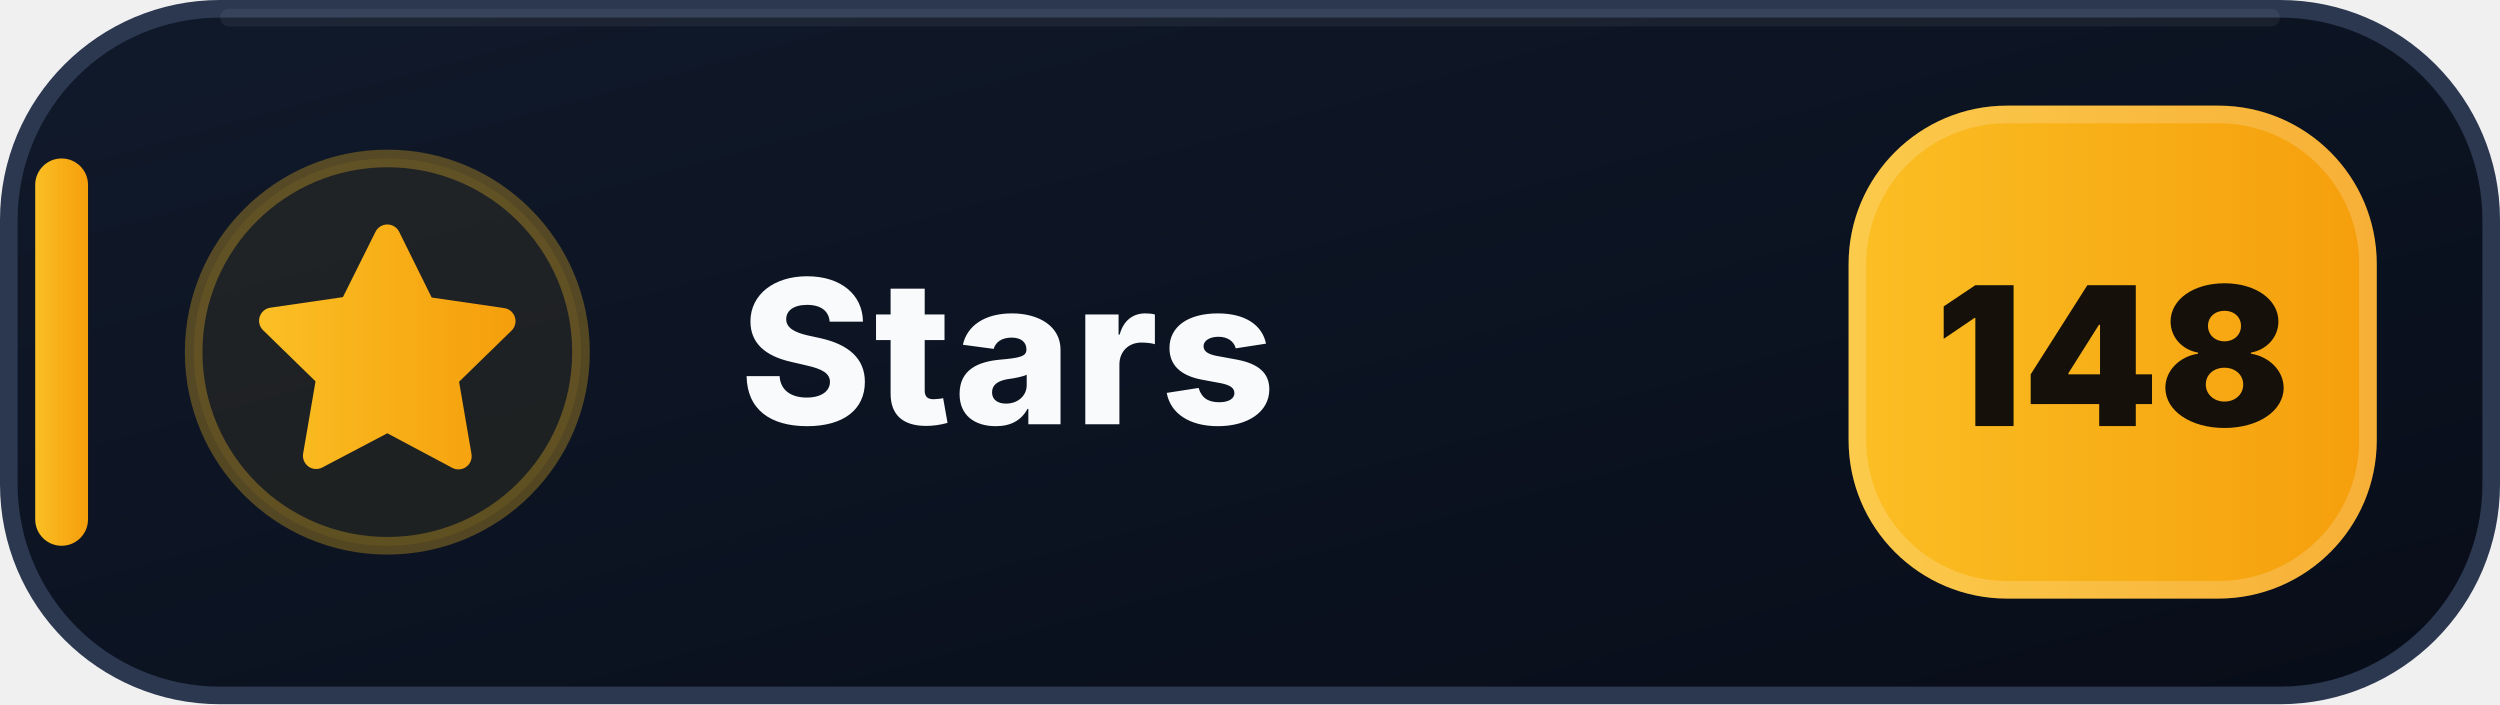
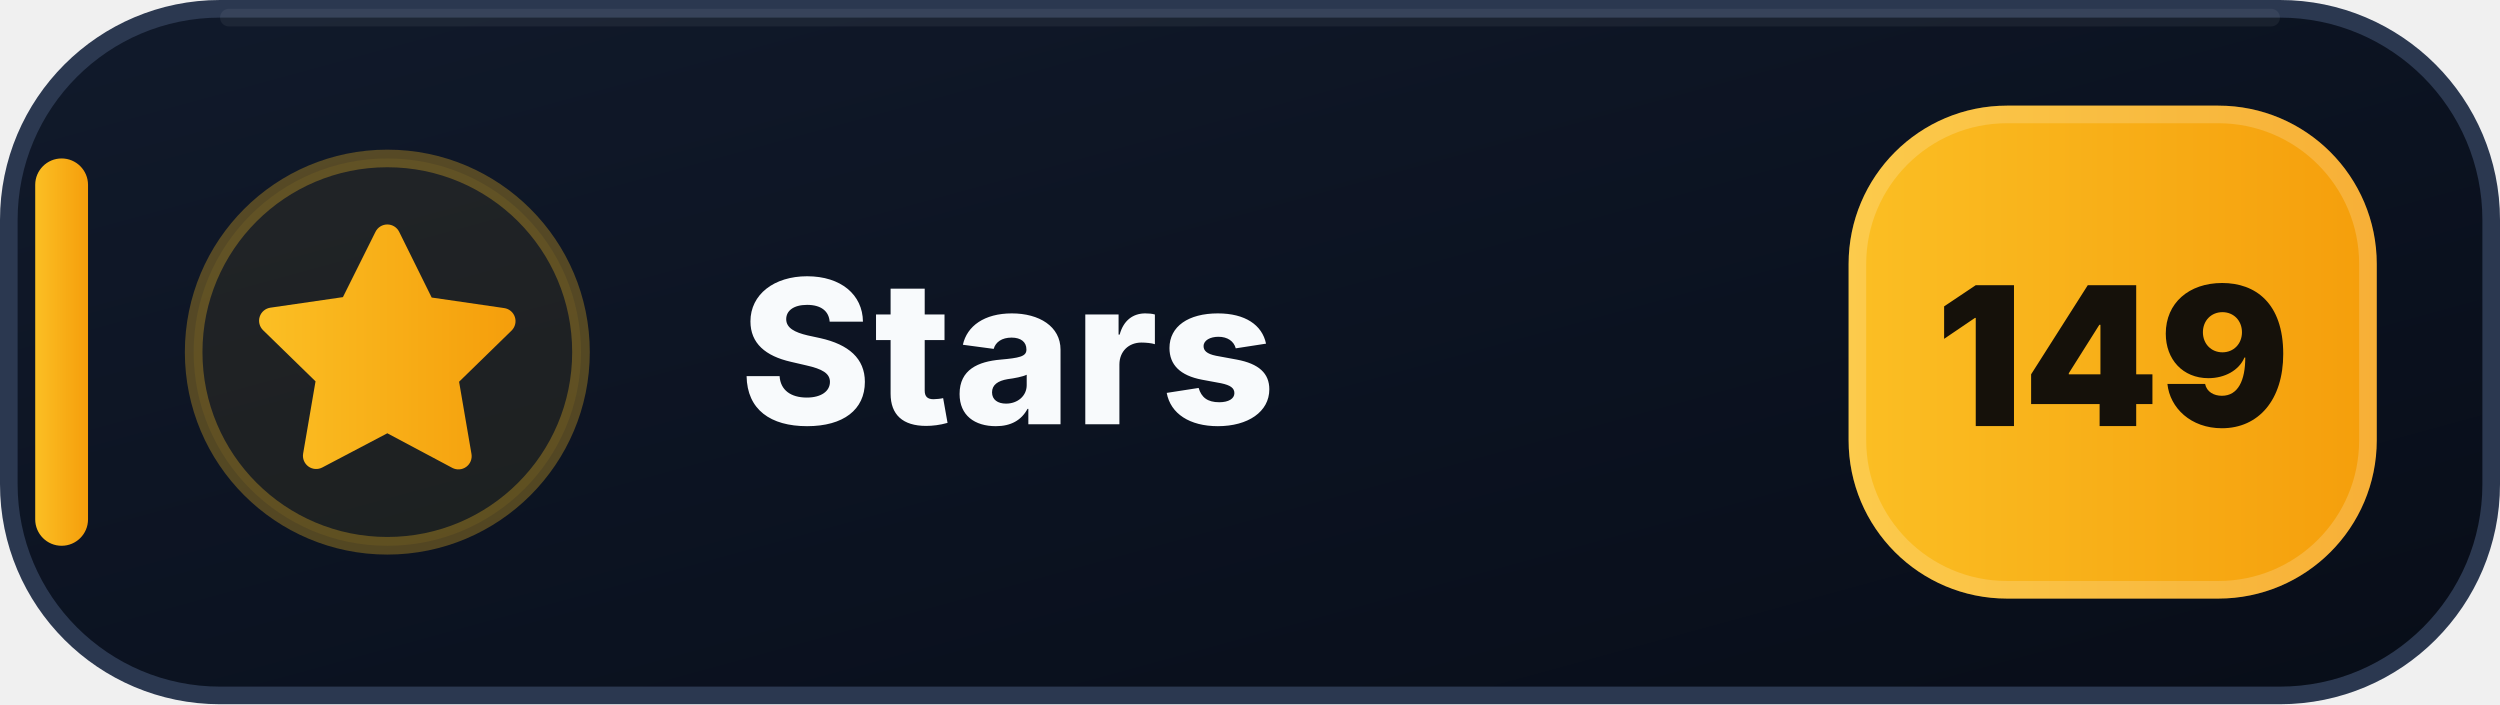
- <svg xmlns="http://www.w3.org/2000/svg" width="142" height="40" viewBox="0 0 142 40" role="img" aria-label="Stars: 148">
+ <svg xmlns="http://www.w3.org/2000/svg" width="142" height="40" viewBox="0 0 142 40" role="img" aria-label="Stars: 149">
  <defs>
    <linearGradient id="stars-bg" x1="0" y1="0" x2="1" y2="1">
      <stop offset="0" stop-color="#111A2B" />
      <stop offset=".58" stop-color="#0B1220" />
      <stop offset="1" stop-color="#080D18" />
    </linearGradient>
    <linearGradient id="stars-accent" x1="0" y1="0" x2="1" y2="0">
      <stop offset="0" stop-color="#FBBF24" />
      <stop offset="1" stop-color="#F59E0B" />
    </linearGradient>
  </defs>
  <rect x=".5" y=".5" width="141" height="39" rx="12" fill="url(#stars-bg)" stroke="#2B3850" />
  <path d="M13 1h116" stroke="#FFFFFF" stroke-opacity=".055" stroke-linecap="round" />
  <rect x="2" y="9" width="3" height="22" rx="1.5" fill="url(#stars-accent)" />
  <circle cx="22" cy="20" r="11" fill="#FBBF24" fill-opacity=".075" stroke="#FBBF24" stroke-opacity=".3" />
  <g transform="translate(14 12)" fill="url(#stars-accent)">
    <path d="M8 .75a.75.75 0 0 1 .673.418L10.52 4.9l4.12.599a.75.75 0 0 1 .416 1.279l-2.98 2.905.704 4.103a.75.75 0 0 1-1.088.79L8 12.61l-3.694 1.943a.75.75 0 0 1-1.088-.79l.704-4.103-2.98-2.905a.75.75 0 0 1 .416-1.279l4.12-.599L7.327 1.168A.75.75 0 0 1 8 .75Z" />
  </g>
  <text x="42" y="24.1" fill="#F8FAFC" font-family="Segoe UI,Inter,Arial,sans-serif" font-size="11.4" font-weight="800" letter-spacing=".12">Stars</text>
  <rect x="105" y="6" width="30" height="28" rx="9" fill="url(#stars-accent)" />
  <rect x="105.5" y="6.5" width="29" height="27" rx="8.5" fill="none" stroke="#FFFFFF" stroke-opacity=".18" />
-   <text x="120" y="24.2" text-anchor="middle" fill="#15110A" font-family="Segoe UI,Inter,Arial,sans-serif" font-size="11" font-weight="900">148</text>
+   <text x="120" y="24.2" text-anchor="middle" fill="#15110A" font-family="Segoe UI,Inter,Arial,sans-serif" font-size="11" font-weight="900">149</text>
</svg>
